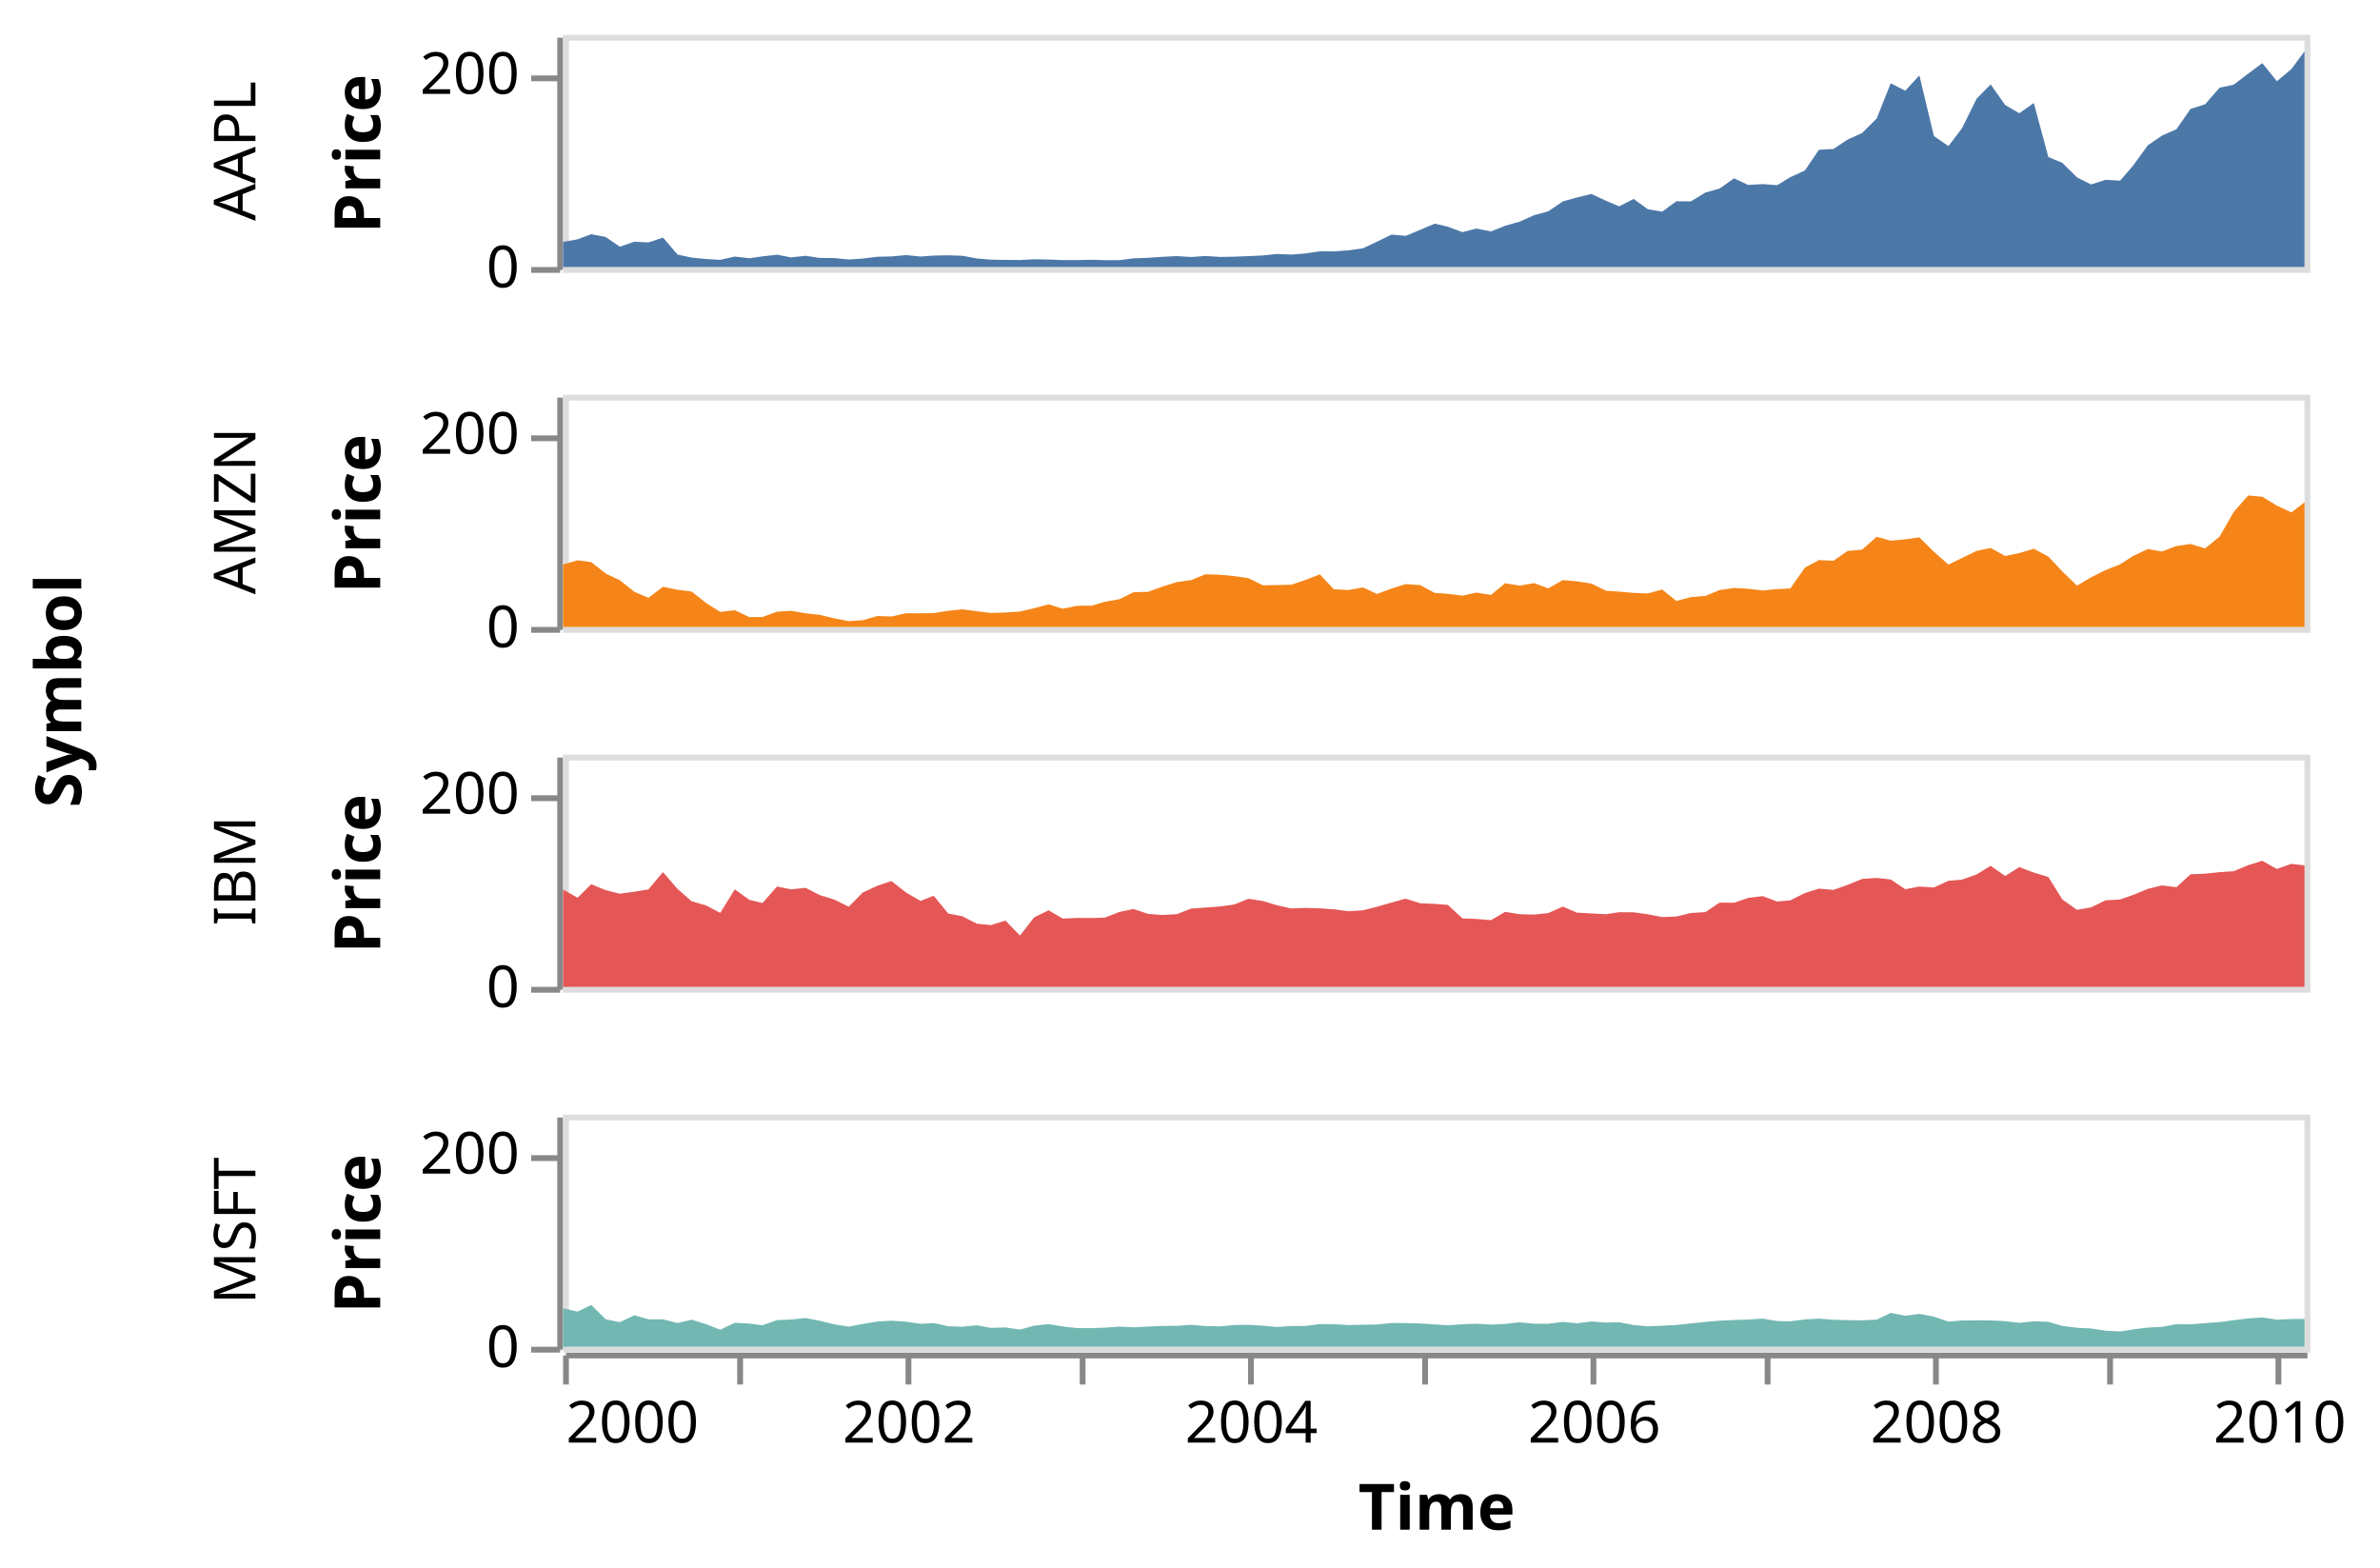
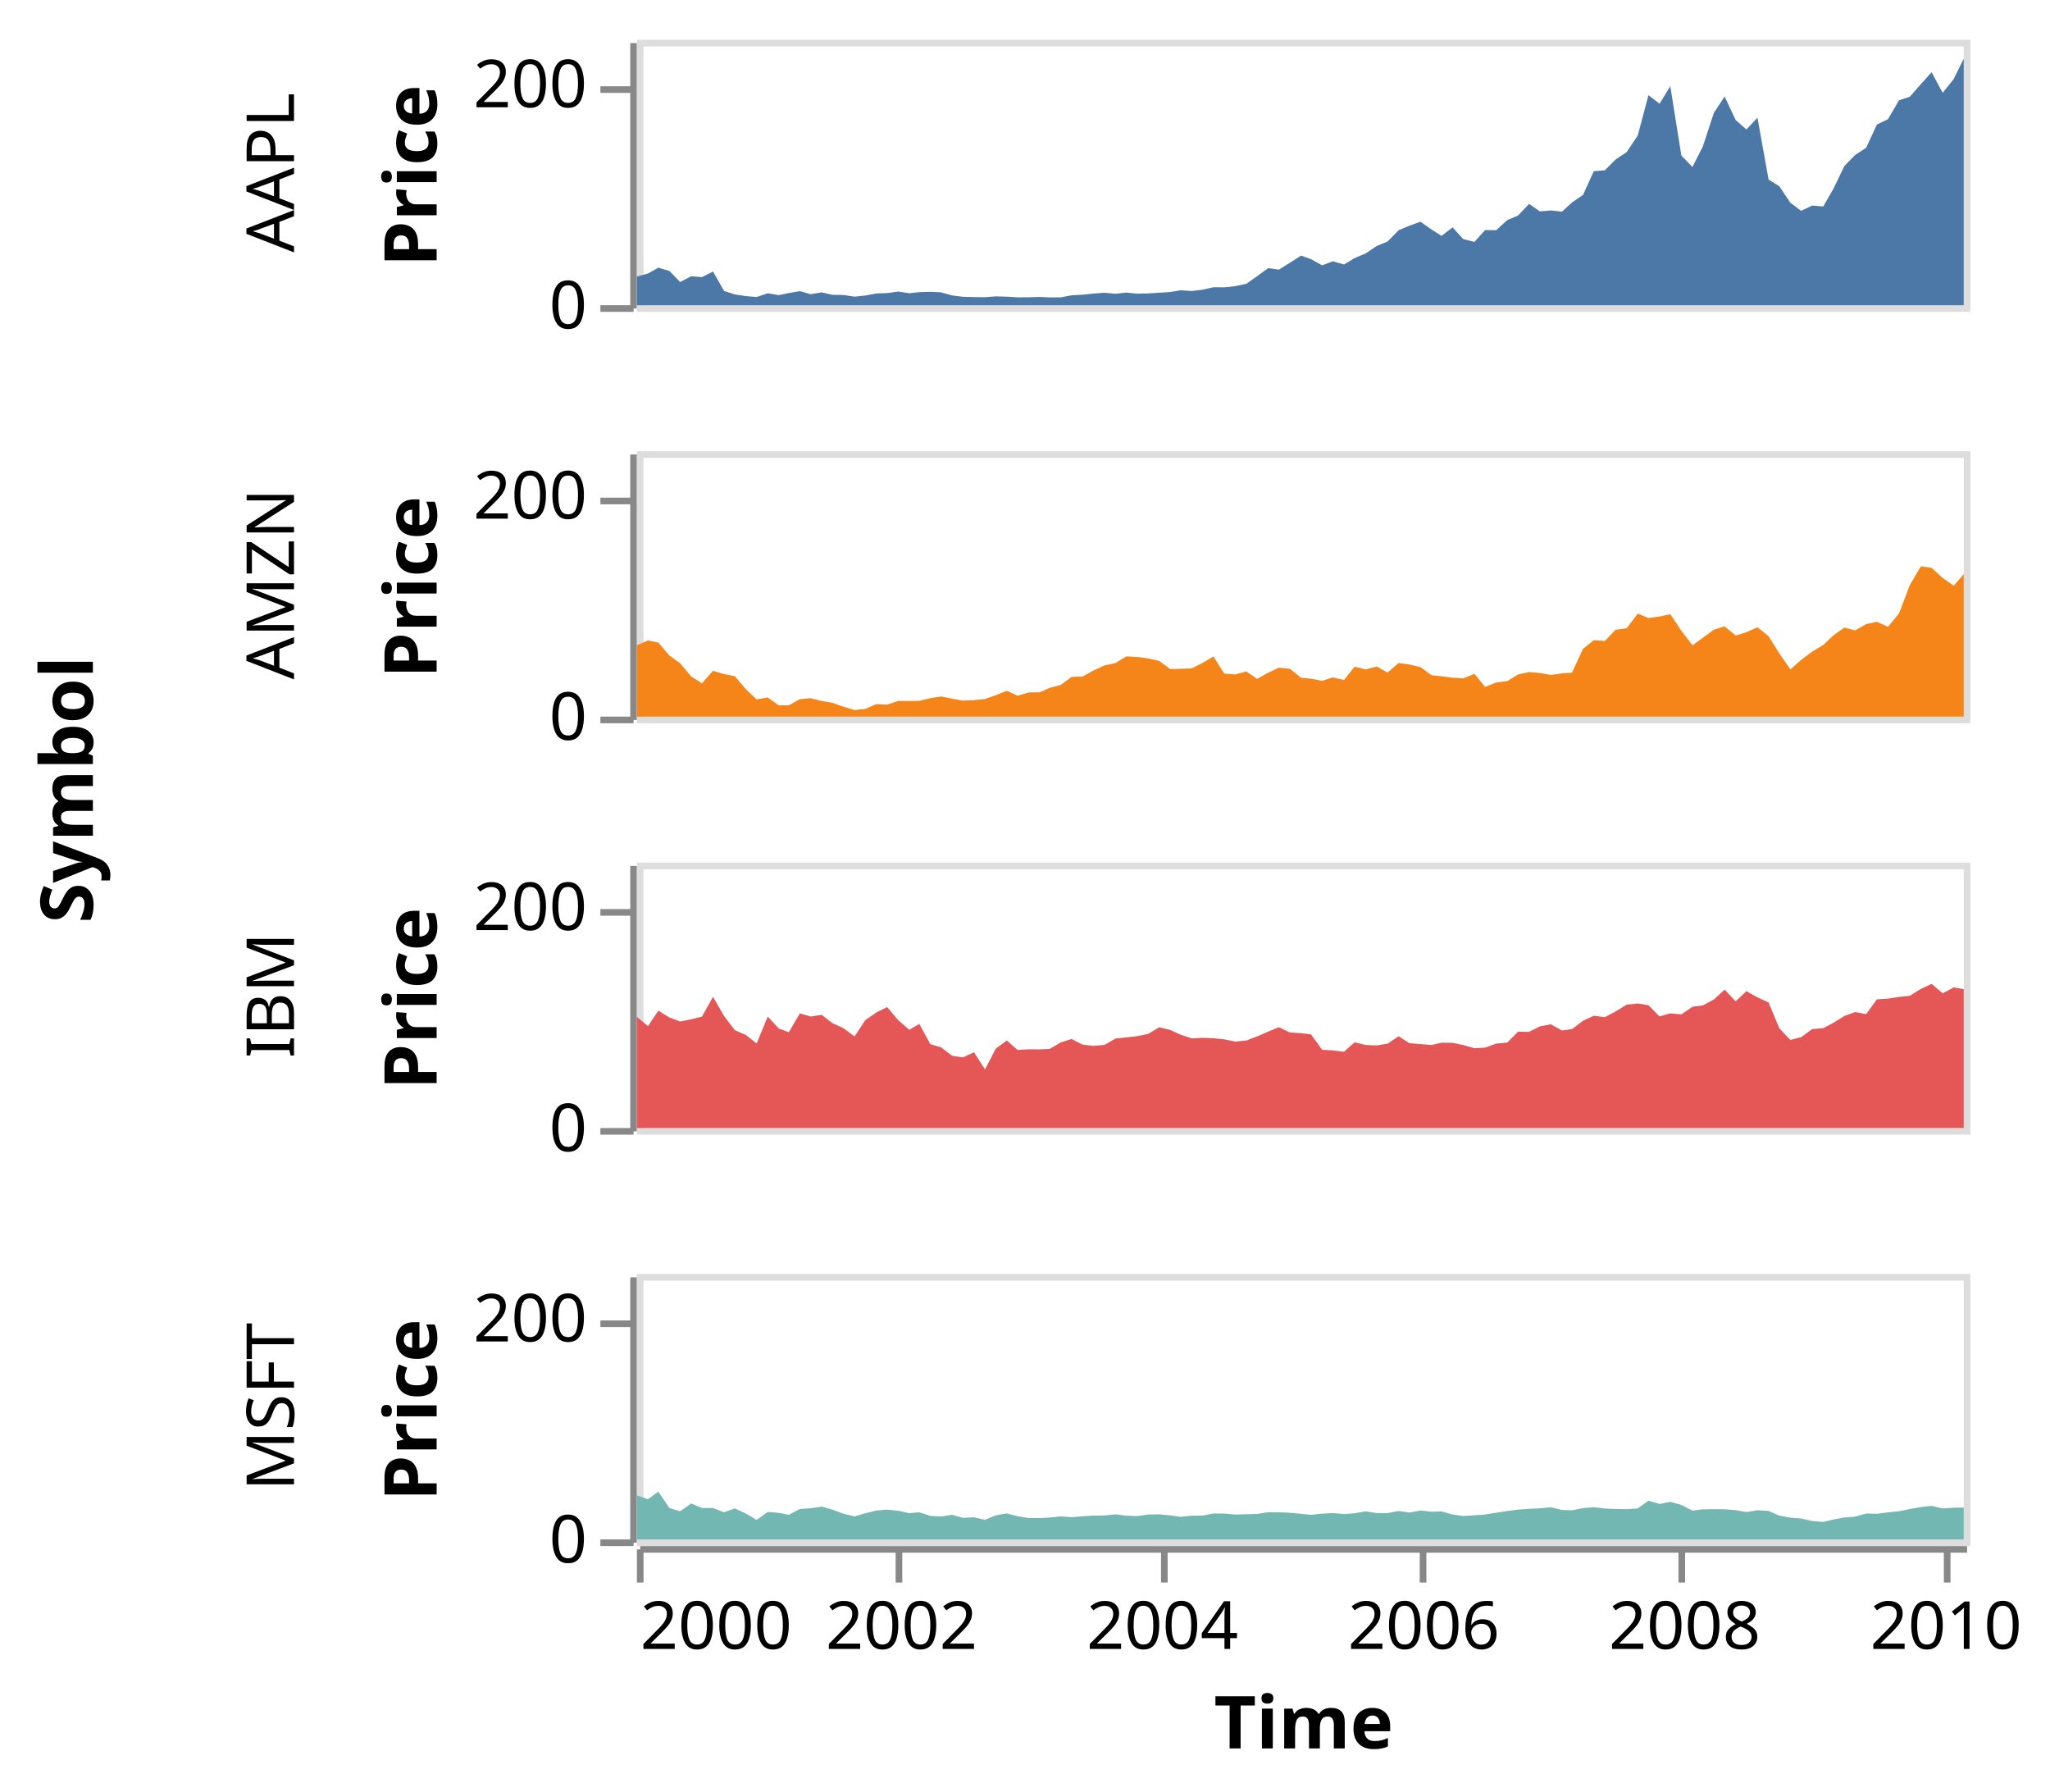
- <svg xmlns="http://www.w3.org/2000/svg" class="marks" width="410" height="270" viewBox="0 0 410 270" version="1.1">
-   <g transform="translate(97,6)">
+ <svg xmlns="http://www.w3.org/2000/svg" class="marks" width="309" height="270" viewBox="0 0 309 270" version="1.1">
+   <g transform="translate(96,6)">
    <g class="mark-group role-frame root">
      <g transform="translate(0,0)">
        <path class="background" d="M0,0h0v0h0Z" style="fill: none;" />
        <g>
          <g class="mark-group role-row-title row-title">
-             <g transform="translate(-71,113)">
+             <g transform="translate(-70,113)">
              <path class="background" d="M0,0h0v0h0Z" style="fill: none;" />
              <g>
                <g class="mark-text role-title" style="pointer-events: none;">
                  <text text-anchor="middle" transform="translate(-10,0) rotate(-90) translate(0,-2)" style="font-family: sans-serif; font-size: 11px; font-weight: bold; fill: #000; opacity: 1;">Symbol</text>
                </g>
              </g>
            </g>
          </g>
          <g class="mark-group role-row-header row_header">
            <g transform="translate(-1,0)">
              <path class="background" d="M0,0h0v40h0Z" style="fill: none;" />
              <g>
                <g class="mark-group role-axis">
                  <g transform="translate(0.5,0.5)">
                    <path class="background" d="M0,0h0v0h0Z" style="pointer-events: none; fill: none;" />
                    <g>
                      <g class="mark-rule role-axis-tick" style="pointer-events: none;">
                        <line transform="translate(0,40)" x2="-5" y2="0" style="fill: none; stroke: #888; stroke-width: 1; opacity: 1;" />
                        <line transform="translate(0,7)" x2="-5" y2="0" style="fill: none; stroke: #888; stroke-width: 1; opacity: 1;" />
                      </g>
                      <g class="mark-text role-axis-label" style="pointer-events: none;">
                        <text text-anchor="end" transform="translate(-7,43)" style="font-family: sans-serif; font-size: 10px; fill: #000; opacity: 1;">0</text>
                        <text text-anchor="end" transform="translate(-7,9.666667)" style="font-family: sans-serif; font-size: 10px; fill: #000; opacity: 1;">200</text>
                      </g>
                      <g class="mark-rule role-axis-domain" style="pointer-events: none;">
                        <line transform="translate(0,40)" x2="0" y2="-40" style="fill: none; stroke: #888; stroke-width: 1; opacity: 1;" />
                      </g>
                      <g class="mark-text role-axis-title" style="pointer-events: none;">
-                         <text text-anchor="middle" transform="translate(-29,20) rotate(-90) translate(0,-2)" style="font-family: sans-serif; font-size: 11px; font-weight: bold; fill: #000; opacity: 1;">Price</text>
-                       </g>
-                     </g>
-                   </g>
-                 </g>
-                 <g class="mark-text role-title" style="pointer-events: none;">
-                   <text text-anchor="middle" transform="translate(-50,20) rotate(-90) translate(0,-2)" style="font-family: sans-serif; font-size: 10px; fill: #000; opacity: 1;">AAPL</text>
+                         <text text-anchor="middle" transform="translate(-27.68457,20) rotate(-90) translate(0,-2)" style="font-family: sans-serif; font-size: 11px; font-weight: bold; fill: #000; opacity: 1;">Price</text>
+                       </g>
+                     </g>
+                   </g>
+                 </g>
+                 <g class="mark-text role-title" style="pointer-events: none;">
+                   <text text-anchor="middle" transform="translate(-48.68457,20) rotate(-90) translate(0,-2)" style="font-family: sans-serif; font-size: 10px; fill: #000; opacity: 1;">AAPL</text>
                </g>
              </g>
            </g>
            <g transform="translate(-1,62)">
              <path class="background" d="M0,0h0v40h0Z" style="fill: none;" />
              <g>
                <g class="mark-group role-axis">
                  <g transform="translate(0.5,0.5)">
                    <path class="background" d="M0,0h0v0h0Z" style="pointer-events: none; fill: none;" />
                    <g>
                      <g class="mark-rule role-axis-tick" style="pointer-events: none;">
                        <line transform="translate(0,40)" x2="-5" y2="0" style="fill: none; stroke: #888; stroke-width: 1; opacity: 1;" />
                        <line transform="translate(0,7)" x2="-5" y2="0" style="fill: none; stroke: #888; stroke-width: 1; opacity: 1;" />
                      </g>
                      <g class="mark-text role-axis-label" style="pointer-events: none;">
                        <text text-anchor="end" transform="translate(-7,43)" style="font-family: sans-serif; font-size: 10px; fill: #000; opacity: 1;">0</text>
                        <text text-anchor="end" transform="translate(-7,9.666667)" style="font-family: sans-serif; font-size: 10px; fill: #000; opacity: 1;">200</text>
                      </g>
                      <g class="mark-rule role-axis-domain" style="pointer-events: none;">
                        <line transform="translate(0,40)" x2="0" y2="-40" style="fill: none; stroke: #888; stroke-width: 1; opacity: 1;" />
                      </g>
                      <g class="mark-text role-axis-title" style="pointer-events: none;">
-                         <text text-anchor="middle" transform="translate(-29,20) rotate(-90) translate(0,-2)" style="font-family: sans-serif; font-size: 11px; font-weight: bold; fill: #000; opacity: 1;">Price</text>
-                       </g>
-                     </g>
-                   </g>
-                 </g>
-                 <g class="mark-text role-title" style="pointer-events: none;">
-                   <text text-anchor="middle" transform="translate(-50,20) rotate(-90) translate(0,-2)" style="font-family: sans-serif; font-size: 10px; fill: #000; opacity: 1;">AMZN</text>
+                         <text text-anchor="middle" transform="translate(-27.68457,20) rotate(-90) translate(0,-2)" style="font-family: sans-serif; font-size: 11px; font-weight: bold; fill: #000; opacity: 1;">Price</text>
+                       </g>
+                     </g>
+                   </g>
+                 </g>
+                 <g class="mark-text role-title" style="pointer-events: none;">
+                   <text text-anchor="middle" transform="translate(-48.68457,20) rotate(-90) translate(0,-2)" style="font-family: sans-serif; font-size: 10px; fill: #000; opacity: 1;">AMZN</text>
                </g>
              </g>
            </g>
            <g transform="translate(-1,124)">
              <path class="background" d="M0,0h0v40h0Z" style="fill: none;" />
              <g>
                <g class="mark-group role-axis">
                  <g transform="translate(0.5,0.5)">
                    <path class="background" d="M0,0h0v0h0Z" style="pointer-events: none; fill: none;" />
                    <g>
                      <g class="mark-rule role-axis-tick" style="pointer-events: none;">
                        <line transform="translate(0,40)" x2="-5" y2="0" style="fill: none; stroke: #888; stroke-width: 1; opacity: 1;" />
                        <line transform="translate(0,7)" x2="-5" y2="0" style="fill: none; stroke: #888; stroke-width: 1; opacity: 1;" />
                      </g>
                      <g class="mark-text role-axis-label" style="pointer-events: none;">
                        <text text-anchor="end" transform="translate(-7,43)" style="font-family: sans-serif; font-size: 10px; fill: #000; opacity: 1;">0</text>
                        <text text-anchor="end" transform="translate(-7,9.666667)" style="font-family: sans-serif; font-size: 10px; fill: #000; opacity: 1;">200</text>
                      </g>
                      <g class="mark-rule role-axis-domain" style="pointer-events: none;">
                        <line transform="translate(0,40)" x2="0" y2="-40" style="fill: none; stroke: #888; stroke-width: 1; opacity: 1;" />
                      </g>
                      <g class="mark-text role-axis-title" style="pointer-events: none;">
-                         <text text-anchor="middle" transform="translate(-29,20) rotate(-90) translate(0,-2)" style="font-family: sans-serif; font-size: 11px; font-weight: bold; fill: #000; opacity: 1;">Price</text>
-                       </g>
-                     </g>
-                   </g>
-                 </g>
-                 <g class="mark-text role-title" style="pointer-events: none;">
-                   <text text-anchor="middle" transform="translate(-50,20) rotate(-90) translate(0,-2)" style="font-family: sans-serif; font-size: 10px; fill: #000; opacity: 1;">IBM</text>
+                         <text text-anchor="middle" transform="translate(-27.68457,20) rotate(-90) translate(0,-2)" style="font-family: sans-serif; font-size: 11px; font-weight: bold; fill: #000; opacity: 1;">Price</text>
+                       </g>
+                     </g>
+                   </g>
+                 </g>
+                 <g class="mark-text role-title" style="pointer-events: none;">
+                   <text text-anchor="middle" transform="translate(-48.68457,20) rotate(-90) translate(0,-2)" style="font-family: sans-serif; font-size: 10px; fill: #000; opacity: 1;">IBM</text>
                </g>
              </g>
            </g>
            <g transform="translate(-1,186)">
              <path class="background" d="M0,0h0v40h0Z" style="fill: none;" />
              <g>
                <g class="mark-group role-axis">
                  <g transform="translate(0.5,0.5)">
                    <path class="background" d="M0,0h0v0h0Z" style="pointer-events: none; fill: none;" />
                    <g>
                      <g class="mark-rule role-axis-tick" style="pointer-events: none;">
                        <line transform="translate(0,40)" x2="-5" y2="0" style="fill: none; stroke: #888; stroke-width: 1; opacity: 1;" />
                        <line transform="translate(0,7)" x2="-5" y2="0" style="fill: none; stroke: #888; stroke-width: 1; opacity: 1;" />
                      </g>
                      <g class="mark-text role-axis-label" style="pointer-events: none;">
                        <text text-anchor="end" transform="translate(-7,43)" style="font-family: sans-serif; font-size: 10px; fill: #000; opacity: 1;">0</text>
                        <text text-anchor="end" transform="translate(-7,9.666667)" style="font-family: sans-serif; font-size: 10px; fill: #000; opacity: 1;">200</text>
                      </g>
                      <g class="mark-rule role-axis-domain" style="pointer-events: none;">
                        <line transform="translate(0,40)" x2="0" y2="-40" style="fill: none; stroke: #888; stroke-width: 1; opacity: 1;" />
                      </g>
                      <g class="mark-text role-axis-title" style="pointer-events: none;">
-                         <text text-anchor="middle" transform="translate(-29,20) rotate(-90) translate(0,-2)" style="font-family: sans-serif; font-size: 11px; font-weight: bold; fill: #000; opacity: 1;">Price</text>
-                       </g>
-                     </g>
-                   </g>
-                 </g>
-                 <g class="mark-text role-title" style="pointer-events: none;">
-                   <text text-anchor="middle" transform="translate(-50,20) rotate(-90) translate(0,-2)" style="font-family: sans-serif; font-size: 10px; fill: #000; opacity: 1;">MSFT</text>
+                         <text text-anchor="middle" transform="translate(-27.68457,20) rotate(-90) translate(0,-2)" style="font-family: sans-serif; font-size: 11px; font-weight: bold; fill: #000; opacity: 1;">Price</text>
+                       </g>
+                     </g>
+                   </g>
+                 </g>
+                 <g class="mark-text role-title" style="pointer-events: none;">
+                   <text text-anchor="middle" transform="translate(-48.68457,20) rotate(-90) translate(0,-2)" style="font-family: sans-serif; font-size: 10px; fill: #000; opacity: 1;">MSFT</text>
                </g>
              </g>
            </g>
          </g>
          <g class="mark-group role-column-footer column_footer">
            <g transform="translate(0,227)">
-               <path class="background" d="M0,0h300v0h-300Z" style="fill: none;" />
+               <path class="background" d="M0,0h200v0h-200Z" style="fill: none;" />
              <g>
                <g class="mark-group role-axis">
                  <g transform="translate(0.5,0.5)">
                    <path class="background" d="M0,0h0v0h0Z" style="pointer-events: none; fill: none;" />
                    <g>
                      <g class="mark-rule role-axis-tick" style="pointer-events: none;">
                        <line transform="translate(0,0)" x2="0" y2="5" style="fill: none; stroke: #888; stroke-width: 1; opacity: 1;" />
-                         <line transform="translate(30,0)" x2="0" y2="5" style="fill: none; stroke: #888; stroke-width: 1; opacity: 1;" />
-                         <line transform="translate(59,0)" x2="0" y2="5" style="fill: none; stroke: #888; stroke-width: 1; opacity: 1;" />
-                         <line transform="translate(89,0)" x2="0" y2="5" style="fill: none; stroke: #888; stroke-width: 1; opacity: 1;" />
+                         <line transform="translate(39,0)" x2="0" y2="5" style="fill: none; stroke: #888; stroke-width: 1; opacity: 1;" />
+                         <line transform="translate(79,0)" x2="0" y2="5" style="fill: none; stroke: #888; stroke-width: 1; opacity: 1;" />
                        <line transform="translate(118,0)" x2="0" y2="5" style="fill: none; stroke: #888; stroke-width: 1; opacity: 1;" />
-                         <line transform="translate(148,0)" x2="0" y2="5" style="fill: none; stroke: #888; stroke-width: 1; opacity: 1;" />
-                         <line transform="translate(177,0)" x2="0" y2="5" style="fill: none; stroke: #888; stroke-width: 1; opacity: 1;" />
-                         <line transform="translate(207,0)" x2="0" y2="5" style="fill: none; stroke: #888; stroke-width: 1; opacity: 1;" />
-                         <line transform="translate(236,0)" x2="0" y2="5" style="fill: none; stroke: #888; stroke-width: 1; opacity: 1;" />
-                         <line transform="translate(266,0)" x2="0" y2="5" style="fill: none; stroke: #888; stroke-width: 1; opacity: 1;" />
-                         <line transform="translate(295,0)" x2="0" y2="5" style="fill: none; stroke: #888; stroke-width: 1; opacity: 1;" />
+                         <line transform="translate(157,0)" x2="0" y2="5" style="fill: none; stroke: #888; stroke-width: 1; opacity: 1;" />
+                         <line transform="translate(197,0)" x2="0" y2="5" style="fill: none; stroke: #888; stroke-width: 1; opacity: 1;" />
                      </g>
                      <g class="mark-text role-axis-label" style="pointer-events: none;">
                        <text text-anchor="start" transform="translate(0,15)" style="font-family: sans-serif; font-size: 10px; fill: #000; opacity: 1;">2000</text>
-                         <text text-anchor="middle" transform="translate(29.57974,15)" style="font-family: sans-serif; font-size: 10px; fill: #000; opacity: 0;">2001</text>
-                         <text text-anchor="middle" transform="translate(59.07866,15)" style="font-family: sans-serif; font-size: 10px; fill: #000; opacity: 1;">2002</text>
-                         <text text-anchor="middle" transform="translate(88.57759,15)" style="font-family: sans-serif; font-size: 10px; fill: #000; opacity: 0;">2003</text>
-                         <text text-anchor="middle" transform="translate(118.0765,15)" style="font-family: sans-serif; font-size: 10px; fill: #000; opacity: 1;">2004</text>
-                         <text text-anchor="middle" transform="translate(147.6562,15)" style="font-family: sans-serif; font-size: 10px; fill: #000; opacity: 0;">2005</text>
-                         <text text-anchor="middle" transform="translate(177.1552,15)" style="font-family: sans-serif; font-size: 10px; fill: #000; opacity: 1;">2006</text>
-                         <text text-anchor="middle" transform="translate(206.6541,15)" style="font-family: sans-serif; font-size: 10px; fill: #000; opacity: 0;">2007</text>
-                         <text text-anchor="middle" transform="translate(236.153,15)" style="font-family: sans-serif; font-size: 10px; fill: #000; opacity: 1;">2008</text>
-                         <text text-anchor="middle" transform="translate(265.7328,15)" style="font-family: sans-serif; font-size: 10px; fill: #000; opacity: 0;">2009</text>
-                         <text text-anchor="middle" transform="translate(295.2317,15)" style="font-family: sans-serif; font-size: 10px; fill: #000; opacity: 1;">2010</text>
-                       </g>
-                       <g class="mark-rule role-axis-domain" style="pointer-events: none;">
-                         <line transform="translate(0,0)" x2="300" y2="0" style="fill: none; stroke: #888; stroke-width: 1; opacity: 1;" />
-                       </g>
-                       <g class="mark-text role-axis-title" style="pointer-events: none;">
-                         <text text-anchor="middle" transform="translate(150,30)" style="font-family: sans-serif; font-size: 11px; font-weight: bold; fill: #000; opacity: 1;">Time</text>
+                         <text text-anchor="middle" transform="translate(39.38578,15)" style="font-family: sans-serif; font-size: 10px; fill: #000; opacity: 1;">2002</text>
+                         <text text-anchor="middle" transform="translate(78.71767,15)" style="font-family: sans-serif; font-size: 10px; fill: #000; opacity: 1;">2004</text>
+                         <text text-anchor="middle" transform="translate(118.1034,15)" style="font-family: sans-serif; font-size: 10px; fill: #000; opacity: 1;">2006</text>
+                         <text text-anchor="middle" transform="translate(157.4353,15)" style="font-family: sans-serif; font-size: 10px; fill: #000; opacity: 1;">2008</text>
+                         <text text-anchor="middle" transform="translate(196.8211,15)" style="font-family: sans-serif; font-size: 10px; fill: #000; opacity: 1;">2010</text>
+                       </g>
+                       <g class="mark-rule role-axis-domain" style="pointer-events: none;">
+                         <line transform="translate(0,0)" x2="200" y2="0" style="fill: none; stroke: #888; stroke-width: 1; opacity: 1;" />
+                       </g>
+                       <g class="mark-text role-axis-title" style="pointer-events: none;">
+                         <text text-anchor="middle" transform="translate(100,30)" style="font-family: sans-serif; font-size: 11px; font-weight: bold; fill: #000; opacity: 1;">Time</text>
                      </g>
                    </g>
                  </g>
                </g>
              </g>
            </g>
          </g>
          <g class="mark-group role-scope cell">
            <g transform="translate(0,0)">
-               <path class="background" d="M0.5,0.5h300v40h-300Z" style="fill: none; stroke: #ddd;" />
-               <g>
-                 <g class="mark-group role-scope child_pathgroup">
-                   <g transform="translate(0,0)">
-                     <path class="background" d="M0,0h300v40h-300Z" style="fill: none;" />
-                     <g>
-                       <g class="mark-area role-mark child_marks">
-                         <path d="M0,35.677L2.505,35.223L4.849,34.342L7.355,34.832L9.776,36.5L12.281,35.635L14.706,35.765L17.211,34.922L19.716,37.853L22.141,38.37L24.65,38.625L27.074,38.76L29.58,38.198L32.085,38.48L34.348,38.162L36.853,37.877L39.275,38.337L41.78,38.063L44.205,38.433L46.71,38.455L49.215,38.707L51.64,38.537L54.149,38.225L56.573,38.175L59.079,37.94L61.584,38.192L63.847,38.027L66.352,37.977L68.774,38.058L71.279,38.523L73.704,38.728L76.209,38.77L78.714,38.792L81.139,38.662L83.648,38.708L86.072,38.807L88.578,38.803L91.083,38.748L93.346,38.822L95.851,38.815L98.272,38.503L100.778,38.412L103.202,38.243L105.708,38.115L108.213,38.273L110.638,38.093L113.147,38.258L115.571,38.218L118.077,38.12L120.582,38.007L122.926,37.747L125.431,37.852L127.852,37.662L130.358,37.288L132.782,37.305L135.288,37.125L137.793,36.77L140.218,35.633L142.726,34.412L145.151,34.633L147.656,33.592L150.162,32.523L152.425,33.055L154.93,33.99L157.351,33.373L159.857,33.865L162.281,32.892L164.787,32.185L167.292,31.065L169.716,30.402L172.225,28.697L174.65,28.018L177.155,27.415L179.661,28.585L181.923,29.547L184.429,28.268L186.85,30.038L189.355,30.455L191.78,28.673L194.285,28.692L196.791,27.17L199.215,26.487L201.724,24.723L204.149,25.86L206.654,25.712L209.159,25.898L211.422,24.515L213.924,23.367L216.349,19.802L218.854,19.66L221.279,18.04L223.784,16.92L226.29,14.422L228.714,8.342L231.22,9.63L233.648,6.987L236.153,17.44L238.658,19.163L241.002,16.083L243.504,11.008L245.929,8.542L248.434,12.093L250.859,13.508L253.364,11.745L255.869,21.057L258.294,22.068L260.799,24.555L263.227,25.775L265.733,24.978L268.238,25.115L270.501,22.48L273.003,19.028L275.428,17.365L277.933,16.262L280.358,12.768L282.863,11.965L285.368,9.108L287.793,8.583L290.298,6.682L292.726,4.878L295.232,7.99L297.737,5.897L300,2.83L300,40L297.737,40L295.232,40L292.726,40L290.298,40L287.793,40L285.368,40L282.863,40L280.358,40L277.933,40L275.428,40L273.003,40L270.501,40L268.238,40L265.733,40L263.227,40L260.799,40L258.294,40L255.869,40L253.364,40L250.859,40L248.434,40L245.929,40L243.504,40L241.002,40L238.658,40L236.153,40L233.648,40L231.22,40L228.714,40L226.29,40L223.784,40L221.279,40L218.854,40L216.349,40L213.924,40L211.422,40L209.159,40L206.654,40L204.149,40L201.724,40L199.215,40L196.791,40L194.285,40L191.78,40L189.355,40L186.85,40L184.429,40L181.923,40L179.661,40L177.155,40L174.65,40L172.225,40L169.716,40L167.292,40L164.787,40L162.281,40L159.857,40L157.351,40L154.93,40L152.425,40L150.162,40L147.656,40L145.151,40L142.726,40L140.218,40L137.793,40L135.288,40L132.782,40L130.358,40L127.852,40L125.431,40L122.926,40L120.582,40L118.077,40L115.571,40L113.147,40L110.638,40L108.213,40L105.708,40L103.202,40L100.778,40L98.272,40L95.851,40L93.346,40L91.083,40L88.578,40L86.072,40L83.648,40L81.139,40L78.714,40L76.209,40L73.704,40L71.279,40L68.774,40L66.352,40L63.847,40L61.584,40L59.079,40L56.573,40L54.149,40L51.64,40L49.215,40L46.71,40L44.205,40L41.78,40L39.275,40L36.853,40L34.348,40L32.085,40L29.58,40L27.074,40L24.65,40L22.141,40L19.716,40L17.211,40L14.706,40L12.281,40L9.776,40L7.355,40L4.849,40L2.505,40L0,40Z" style="fill: #4c78a8;" />
+               <path class="background" d="M0.5,0.5h200v40h-200Z" style="fill: none; stroke: #ddd;" />
+               <g>
+                 <g class="mark-group role-scope child_pathgroup">
+                   <g transform="translate(0,0)">
+                     <path class="background" d="M0,0h200v40h-200Z" style="fill: none;" />
+                     <g>
+                       <g class="mark-area role-mark child_marks">
+                         <path d="M0,35.677L1.67,35.223L3.233,34.342L4.903,34.832L6.517,36.5L8.187,35.635L9.804,35.765L11.474,34.922L13.144,37.853L14.761,38.37L16.433,38.625L18.05,38.76L19.72,38.198L21.39,38.48L22.899,38.162L24.569,37.877L26.183,38.337L27.853,38.063L29.47,38.433L31.14,38.455L32.81,38.707L34.427,38.537L36.099,38.225L37.716,38.175L39.386,37.94L41.056,38.192L42.565,38.027L44.235,37.977L45.849,38.058L47.519,38.523L49.136,38.728L50.806,38.77L52.476,38.792L54.093,38.662L55.765,38.708L57.381,38.807L59.052,38.803L60.722,38.748L62.231,38.822L63.901,38.815L65.515,38.503L67.185,38.412L68.802,38.243L70.472,38.115L72.142,38.273L73.759,38.093L75.431,38.258L77.047,38.218L78.718,38.12L80.388,38.007L81.95,37.747L83.621,37.852L85.235,37.662L86.905,37.288L88.521,37.305L90.192,37.125L91.862,36.77L93.478,35.633L95.151,34.412L96.767,34.633L98.438,33.592L100.108,32.523L101.616,33.055L103.287,33.99L104.901,33.373L106.571,33.865L108.187,32.892L109.858,32.185L111.528,31.065L113.144,30.402L114.817,28.697L116.433,28.018L118.103,27.415L119.774,28.585L121.282,29.547L122.953,28.268L124.567,30.038L126.237,30.455L127.853,28.673L129.524,28.692L131.194,27.17L132.81,26.487L134.483,24.723L136.099,25.86L137.769,25.712L139.44,25.898L140.948,24.515L142.616,23.367L144.233,19.802L145.903,19.66L147.519,18.04L149.19,16.92L150.86,14.422L152.476,8.342L154.146,9.63L155.765,6.987L157.435,17.44L159.106,19.163L160.668,16.083L162.336,11.008L163.952,8.542L165.623,12.093L167.239,13.508L168.909,11.745L170.58,21.057L172.196,22.068L173.866,24.555L175.485,25.775L177.155,24.978L178.825,25.115L180.334,22.48L182.002,19.028L183.618,17.365L185.289,16.262L186.905,12.768L188.575,11.965L190.246,9.108L191.862,8.583L193.532,6.682L195.151,4.878L196.821,7.99L198.491,5.897L200,2.83L200,40L198.491,40L196.821,40L195.151,40L193.532,40L191.862,40L190.246,40L188.575,40L186.905,40L185.289,40L183.618,40L182.002,40L180.334,40L178.825,40L177.155,40L175.485,40L173.866,40L172.196,40L170.58,40L168.909,40L167.239,40L165.623,40L163.952,40L162.336,40L160.668,40L159.106,40L157.435,40L155.765,40L154.146,40L152.476,40L150.86,40L149.19,40L147.519,40L145.903,40L144.233,40L142.616,40L140.948,40L139.44,40L137.769,40L136.099,40L134.483,40L132.81,40L131.194,40L129.524,40L127.853,40L126.237,40L124.567,40L122.953,40L121.282,40L119.774,40L118.103,40L116.433,40L114.817,40L113.144,40L111.528,40L109.858,40L108.187,40L106.571,40L104.901,40L103.287,40L101.616,40L100.108,40L98.438,40L96.767,40L95.151,40L93.478,40L91.862,40L90.192,40L88.521,40L86.905,40L85.235,40L83.621,40L81.95,40L80.388,40L78.718,40L77.047,40L75.431,40L73.759,40L72.142,40L70.472,40L68.802,40L67.185,40L65.515,40L63.901,40L62.231,40L60.722,40L59.052,40L57.381,40L55.765,40L54.093,40L52.476,40L50.806,40L49.136,40L47.519,40L45.849,40L44.235,40L42.565,40L41.056,40L39.386,40L37.716,40L36.099,40L34.427,40L32.81,40L31.14,40L29.47,40L27.853,40L26.183,40L24.569,40L22.899,40L21.39,40L19.72,40L18.05,40L16.433,40L14.761,40L13.144,40L11.474,40L9.804,40L8.187,40L6.517,40L4.903,40L3.233,40L1.67,40L0,40Z" style="fill: #4c78a8;" />
                      </g>
                    </g>
                  </g>
                </g>
              </g>
            </g>
            <g transform="translate(0,62)">
-               <path class="background" d="M0.5,0.5h300v40h-300Z" style="fill: none; stroke: #ddd;" />
-               <g>
-                 <g class="mark-group role-scope child_pathgroup">
-                   <g transform="translate(0,0)">
-                     <path class="background" d="M0,0h300v40h-300Z" style="fill: none;" />
-                     <g>
-                       <g class="mark-area role-mark child_marks">
-                         <path d="M0,29.24L2.505,28.522L4.849,28.833L7.355,30.802L9.776,31.948L12.281,33.948L14.706,34.98L17.211,33.083L19.716,33.593L22.141,33.897L24.65,35.885L27.074,37.407L29.58,37.115L32.085,38.302L34.348,38.295L36.853,37.37L39.275,37.218L41.78,37.642L44.205,37.918L46.71,38.51L49.215,39.005L51.64,38.837L54.149,38.113L56.573,38.197L59.079,37.635L61.584,37.65L63.847,37.617L66.352,37.218L68.774,36.962L71.279,37.292L73.704,37.592L76.209,37.51L78.714,37.345L81.139,36.773L83.648,36.108L86.072,36.852L88.578,36.358L91.083,36.332L93.346,35.662L95.851,35.218L98.272,34.018L100.778,33.947L103.202,33.06L105.708,32.28L108.213,31.928L110.638,30.928L113.147,31.005L115.571,31.23L118.077,31.6L120.582,32.832L122.926,32.787L125.431,32.733L127.852,31.917L130.358,30.933L132.782,33.513L135.288,33.643L137.793,33.19L140.218,34.312L142.726,33.387L145.151,32.618L147.656,32.797L150.162,34.137L152.425,34.288L154.93,34.607L157.351,34.082L159.857,34.485L162.281,32.475L164.787,32.883L167.292,32.45L169.716,33.357L172.225,31.923L174.65,32.142L177.155,32.53L179.661,33.76L181.923,33.912L184.429,34.132L186.85,34.232L189.355,33.553L191.78,35.518L194.285,34.862L196.791,34.647L199.215,33.652L201.724,33.277L204.149,33.423L206.654,33.722L209.159,33.477L211.422,33.368L213.924,29.778L216.349,28.477L218.854,28.598L221.279,26.91L223.784,26.682L226.29,24.475L228.714,25.142L231.22,24.907L233.648,24.56L236.153,27.05L238.658,29.255L241.002,28.117L243.504,26.895L245.929,26.397L248.434,27.778L250.859,27.277L253.364,26.532L255.869,27.873L258.294,30.46L260.799,32.883L263.227,31.453L265.733,30.197L268.238,29.202L270.501,27.76L273.003,26.58L275.428,27.002L277.933,26.057L280.358,25.707L282.863,26.468L285.368,24.44L287.793,20.198L290.298,17.348L292.726,17.58L295.232,19.098L297.737,20.267L300,18.53L300,40L297.737,40L295.232,40L292.726,40L290.298,40L287.793,40L285.368,40L282.863,40L280.358,40L277.933,40L275.428,40L273.003,40L270.501,40L268.238,40L265.733,40L263.227,40L260.799,40L258.294,40L255.869,40L253.364,40L250.859,40L248.434,40L245.929,40L243.504,40L241.002,40L238.658,40L236.153,40L233.648,40L231.22,40L228.714,40L226.29,40L223.784,40L221.279,40L218.854,40L216.349,40L213.924,40L211.422,40L209.159,40L206.654,40L204.149,40L201.724,40L199.215,40L196.791,40L194.285,40L191.78,40L189.355,40L186.85,40L184.429,40L181.923,40L179.661,40L177.155,40L174.65,40L172.225,40L169.716,40L167.292,40L164.787,40L162.281,40L159.857,40L157.351,40L154.93,40L152.425,40L150.162,40L147.656,40L145.151,40L142.726,40L140.218,40L137.793,40L135.288,40L132.782,40L130.358,40L127.852,40L125.431,40L122.926,40L120.582,40L118.077,40L115.571,40L113.147,40L110.638,40L108.213,40L105.708,40L103.202,40L100.778,40L98.272,40L95.851,40L93.346,40L91.083,40L88.578,40L86.072,40L83.648,40L81.139,40L78.714,40L76.209,40L73.704,40L71.279,40L68.774,40L66.352,40L63.847,40L61.584,40L59.079,40L56.573,40L54.149,40L51.64,40L49.215,40L46.71,40L44.205,40L41.78,40L39.275,40L36.853,40L34.348,40L32.085,40L29.58,40L27.074,40L24.65,40L22.141,40L19.716,40L17.211,40L14.706,40L12.281,40L9.776,40L7.355,40L4.849,40L2.505,40L0,40Z" style="fill: #f58518;" />
+               <path class="background" d="M0.5,0.5h200v40h-200Z" style="fill: none; stroke: #ddd;" />
+               <g>
+                 <g class="mark-group role-scope child_pathgroup">
+                   <g transform="translate(0,0)">
+                     <path class="background" d="M0,0h200v40h-200Z" style="fill: none;" />
+                     <g>
+                       <g class="mark-area role-mark child_marks">
+                         <path d="M0,29.24L1.67,28.522L3.233,28.833L4.903,30.802L6.517,31.948L8.187,33.948L9.804,34.98L11.474,33.083L13.144,33.593L14.761,33.897L16.433,35.885L18.05,37.407L19.72,37.115L21.39,38.302L22.899,38.295L24.569,37.37L26.183,37.218L27.853,37.642L29.47,37.918L31.14,38.51L32.81,39.005L34.427,38.837L36.099,38.113L37.716,38.197L39.386,37.635L41.056,37.65L42.565,37.617L44.235,37.218L45.849,36.962L47.519,37.292L49.136,37.592L50.806,37.51L52.476,37.345L54.093,36.773L55.765,36.108L57.381,36.852L59.052,36.358L60.722,36.332L62.231,35.662L63.901,35.218L65.515,34.018L67.185,33.947L68.802,33.06L70.472,32.28L72.142,31.928L73.759,30.928L75.431,31.005L77.047,31.23L78.718,31.6L80.388,32.832L81.95,32.787L83.621,32.733L85.235,31.917L86.905,30.933L88.521,33.513L90.192,33.643L91.862,33.19L93.478,34.312L95.151,33.387L96.767,32.618L98.438,32.797L100.108,34.137L101.616,34.288L103.287,34.607L104.901,34.082L106.571,34.485L108.187,32.475L109.858,32.883L111.528,32.45L113.144,33.357L114.817,31.923L116.433,32.142L118.103,32.53L119.774,33.76L121.282,33.912L122.953,34.132L124.567,34.232L126.237,33.553L127.853,35.518L129.524,34.862L131.194,34.647L132.81,33.652L134.483,33.277L136.099,33.423L137.769,33.722L139.44,33.477L140.948,33.368L142.616,29.778L144.233,28.477L145.903,28.598L147.519,26.91L149.19,26.682L150.86,24.475L152.476,25.142L154.146,24.907L155.765,24.56L157.435,27.05L159.106,29.255L160.668,28.117L162.336,26.895L163.952,26.397L165.623,27.778L167.239,27.277L168.909,26.532L170.58,27.873L172.196,30.46L173.866,32.883L175.485,31.453L177.155,30.197L178.825,29.202L180.334,27.76L182.002,26.58L183.618,27.002L185.289,26.057L186.905,25.707L188.575,26.468L190.246,24.44L191.862,20.198L193.532,17.348L195.151,17.58L196.821,19.098L198.491,20.267L200,18.53L200,40L198.491,40L196.821,40L195.151,40L193.532,40L191.862,40L190.246,40L188.575,40L186.905,40L185.289,40L183.618,40L182.002,40L180.334,40L178.825,40L177.155,40L175.485,40L173.866,40L172.196,40L170.58,40L168.909,40L167.239,40L165.623,40L163.952,40L162.336,40L160.668,40L159.106,40L157.435,40L155.765,40L154.146,40L152.476,40L150.86,40L149.19,40L147.519,40L145.903,40L144.233,40L142.616,40L140.948,40L139.44,40L137.769,40L136.099,40L134.483,40L132.81,40L131.194,40L129.524,40L127.853,40L126.237,40L124.567,40L122.953,40L121.282,40L119.774,40L118.103,40L116.433,40L114.817,40L113.144,40L111.528,40L109.858,40L108.187,40L106.571,40L104.901,40L103.287,40L101.616,40L100.108,40L98.438,40L96.767,40L95.151,40L93.478,40L91.862,40L90.192,40L88.521,40L86.905,40L85.235,40L83.621,40L81.95,40L80.388,40L78.718,40L77.047,40L75.431,40L73.759,40L72.142,40L70.472,40L68.802,40L67.185,40L65.515,40L63.901,40L62.231,40L60.722,40L59.052,40L57.381,40L55.765,40L54.093,40L52.476,40L50.806,40L49.136,40L47.519,40L45.849,40L44.235,40L42.565,40L41.056,40L39.386,40L37.716,40L36.099,40L34.427,40L32.81,40L31.14,40L29.47,40L27.853,40L26.183,40L24.569,40L22.899,40L21.39,40L19.72,40L18.05,40L16.433,40L14.761,40L13.144,40L11.474,40L9.804,40L8.187,40L6.517,40L4.903,40L3.233,40L1.67,40L0,40Z" style="fill: #f58518;" />
                      </g>
                    </g>
                  </g>
                </g>
              </g>
            </g>
            <g transform="translate(0,124)">
-               <path class="background" d="M0.5,0.5h300v40h-300Z" style="fill: none; stroke: #ddd;" />
-               <g>
-                 <g class="mark-group role-scope child_pathgroup">
-                   <g transform="translate(0,0)">
-                     <path class="background" d="M0,0h300v40h-300Z" style="fill: none;" />
-                     <g>
-                       <g class="mark-area role-mark child_marks">
-                         <path d="M0,23.247L2.505,24.648L4.849,22.315L7.355,23.342L9.776,23.948L12.281,23.612L14.706,23.21L17.211,20.23L19.716,23.135L22.141,25.25L24.65,25.98L27.074,27.255L29.58,23.207L32.085,25.003L34.348,25.562L36.853,22.717L39.275,23.197L41.78,22.942L44.205,24.188L46.71,24.958L49.215,26.197L51.64,23.737L54.149,22.583L56.573,21.773L59.079,23.743L61.584,25.197L63.847,24.308L66.352,27.363L68.774,27.838L71.279,29.115L73.704,29.357L76.209,28.58L78.714,31.165L81.139,28.04L83.648,26.807L86.072,28.237L88.578,28.13L91.083,28.145L93.346,28.072L95.851,27.088L98.272,26.587L100.778,27.43L103.202,27.62L105.708,27.48L108.213,26.515L110.638,26.34L113.147,26.153L115.571,25.825L118.077,24.823L120.582,25.217L122.926,25.932L125.431,26.493L127.852,26.402L130.358,26.468L132.782,26.635L135.288,26.972L137.793,26.812L140.218,26.193L142.726,25.475L145.151,24.807L147.656,25.602L150.162,25.703L152.425,25.89L154.93,28.205L157.351,28.303L159.857,28.512L162.281,27.078L164.787,27.488L167.292,27.55L169.716,27.292L172.225,26.17L174.65,27.212L177.155,27.352L179.661,27.485L181.923,27.138L184.429,27.158L186.85,27.493L189.355,27.975L191.78,27.883L194.285,27.275L196.791,27.123L199.215,25.49L201.724,25.508L204.149,24.683L206.654,24.368L209.159,25.303L211.422,25.093L213.924,23.837L216.349,23.077L218.854,23.292L221.279,22.433L223.784,21.41L226.29,21.233L228.714,21.5L231.22,23.183L233.648,22.717L236.153,22.875L238.658,21.727L241.002,21.522L243.504,20.628L245.929,19.143L248.434,20.9L250.859,19.377L253.364,20.307L255.869,21.078L258.294,24.96L260.799,26.725L263.227,26.308L265.733,25.09L268.238,24.947L270.501,24.152L273.003,23.118L275.428,22.525L277.933,22.832L280.358,20.61L282.863,20.5L285.368,20.242L287.793,20.077L290.298,19.035L292.726,18.28L295.232,19.692L297.737,18.807L300,19.075L300,40L297.737,40L295.232,40L292.726,40L290.298,40L287.793,40L285.368,40L282.863,40L280.358,40L277.933,40L275.428,40L273.003,40L270.501,40L268.238,40L265.733,40L263.227,40L260.799,40L258.294,40L255.869,40L253.364,40L250.859,40L248.434,40L245.929,40L243.504,40L241.002,40L238.658,40L236.153,40L233.648,40L231.22,40L228.714,40L226.29,40L223.784,40L221.279,40L218.854,40L216.349,40L213.924,40L211.422,40L209.159,40L206.654,40L204.149,40L201.724,40L199.215,40L196.791,40L194.285,40L191.78,40L189.355,40L186.85,40L184.429,40L181.923,40L179.661,40L177.155,40L174.65,40L172.225,40L169.716,40L167.292,40L164.787,40L162.281,40L159.857,40L157.351,40L154.93,40L152.425,40L150.162,40L147.656,40L145.151,40L142.726,40L140.218,40L137.793,40L135.288,40L132.782,40L130.358,40L127.852,40L125.431,40L122.926,40L120.582,40L118.077,40L115.571,40L113.147,40L110.638,40L108.213,40L105.708,40L103.202,40L100.778,40L98.272,40L95.851,40L93.346,40L91.083,40L88.578,40L86.072,40L83.648,40L81.139,40L78.714,40L76.209,40L73.704,40L71.279,40L68.774,40L66.352,40L63.847,40L61.584,40L59.079,40L56.573,40L54.149,40L51.64,40L49.215,40L46.71,40L44.205,40L41.78,40L39.275,40L36.853,40L34.348,40L32.085,40L29.58,40L27.074,40L24.65,40L22.141,40L19.716,40L17.211,40L14.706,40L12.281,40L9.776,40L7.355,40L4.849,40L2.505,40L0,40Z" style="fill: #e45756;" />
+               <path class="background" d="M0.5,0.5h200v40h-200Z" style="fill: none; stroke: #ddd;" />
+               <g>
+                 <g class="mark-group role-scope child_pathgroup">
+                   <g transform="translate(0,0)">
+                     <path class="background" d="M0,0h200v40h-200Z" style="fill: none;" />
+                     <g>
+                       <g class="mark-area role-mark child_marks">
+                         <path d="M0,23.247L1.67,24.648L3.233,22.315L4.903,23.342L6.517,23.948L8.187,23.612L9.804,23.21L11.474,20.23L13.144,23.135L14.761,25.25L16.433,25.98L18.05,27.255L19.72,23.207L21.39,25.003L22.899,25.562L24.569,22.717L26.183,23.197L27.853,22.942L29.47,24.188L31.14,24.958L32.81,26.197L34.427,23.737L36.099,22.583L37.716,21.773L39.386,23.743L41.056,25.197L42.565,24.308L44.235,27.363L45.849,27.838L47.519,29.115L49.136,29.357L50.806,28.58L52.476,31.165L54.093,28.04L55.765,26.807L57.381,28.237L59.052,28.13L60.722,28.145L62.231,28.072L63.901,27.088L65.515,26.587L67.185,27.43L68.802,27.62L70.472,27.48L72.142,26.515L73.759,26.34L75.431,26.153L77.047,25.825L78.718,24.823L80.388,25.217L81.95,25.932L83.621,26.493L85.235,26.402L86.905,26.468L88.521,26.635L90.192,26.972L91.862,26.812L93.478,26.193L95.151,25.475L96.767,24.807L98.438,25.602L100.108,25.703L101.616,25.89L103.287,28.205L104.901,28.303L106.571,28.512L108.187,27.078L109.858,27.488L111.528,27.55L113.144,27.292L114.817,26.17L116.433,27.212L118.103,27.352L119.774,27.485L121.282,27.138L122.953,27.158L124.567,27.493L126.237,27.975L127.853,27.883L129.524,27.275L131.194,27.123L132.81,25.49L134.483,25.508L136.099,24.683L137.769,24.368L139.44,25.303L140.948,25.093L142.616,23.837L144.233,23.077L145.903,23.292L147.519,22.433L149.19,21.41L150.86,21.233L152.476,21.5L154.146,23.183L155.765,22.717L157.435,22.875L159.106,21.727L160.668,21.522L162.336,20.628L163.952,19.143L165.623,20.9L167.239,19.377L168.909,20.307L170.58,21.078L172.196,24.96L173.866,26.725L175.485,26.308L177.155,25.09L178.825,24.947L180.334,24.152L182.002,23.118L183.618,22.525L185.289,22.832L186.905,20.61L188.575,20.5L190.246,20.242L191.862,20.077L193.532,19.035L195.151,18.28L196.821,19.692L198.491,18.807L200,19.075L200,40L198.491,40L196.821,40L195.151,40L193.532,40L191.862,40L190.246,40L188.575,40L186.905,40L185.289,40L183.618,40L182.002,40L180.334,40L178.825,40L177.155,40L175.485,40L173.866,40L172.196,40L170.58,40L168.909,40L167.239,40L165.623,40L163.952,40L162.336,40L160.668,40L159.106,40L157.435,40L155.765,40L154.146,40L152.476,40L150.86,40L149.19,40L147.519,40L145.903,40L144.233,40L142.616,40L140.948,40L139.44,40L137.769,40L136.099,40L134.483,40L132.81,40L131.194,40L129.524,40L127.853,40L126.237,40L124.567,40L122.953,40L121.282,40L119.774,40L118.103,40L116.433,40L114.817,40L113.144,40L111.528,40L109.858,40L108.187,40L106.571,40L104.901,40L103.287,40L101.616,40L100.108,40L98.438,40L96.767,40L95.151,40L93.478,40L91.862,40L90.192,40L88.521,40L86.905,40L85.235,40L83.621,40L81.95,40L80.388,40L78.718,40L77.047,40L75.431,40L73.759,40L72.142,40L70.472,40L68.802,40L67.185,40L65.515,40L63.901,40L62.231,40L60.722,40L59.052,40L57.381,40L55.765,40L54.093,40L52.476,40L50.806,40L49.136,40L47.519,40L45.849,40L44.235,40L42.565,40L41.056,40L39.386,40L37.716,40L36.099,40L34.427,40L32.81,40L31.14,40L29.47,40L27.853,40L26.183,40L24.569,40L22.899,40L21.39,40L19.72,40L18.05,40L16.433,40L14.761,40L13.144,40L11.474,40L9.804,40L8.187,40L6.517,40L4.903,40L3.233,40L1.67,40L0,40Z" style="fill: #e45756;" />
                      </g>
                    </g>
                  </g>
                </g>
              </g>
            </g>
            <g transform="translate(0,186)">
-               <path class="background" d="M0.5,0.5h300v40h-300Z" style="fill: none; stroke: #ddd;" />
-               <g>
-                 <g class="mark-group role-scope child_pathgroup">
-                   <g transform="translate(0,0)">
-                     <path class="background" d="M0,0h300v40h-300Z" style="fill: none;" />
-                     <g>
-                       <g class="mark-area role-mark child_marks">
-                         <path d="M0,33.365L2.505,33.942L4.849,32.797L7.355,35.272L9.776,35.758L12.281,34.577L14.706,35.267L17.211,35.267L19.716,35.912L22.141,35.33L24.65,36.11L27.074,37.058L29.58,35.86L32.085,36L34.348,36.292L36.853,35.407L39.275,35.31L41.78,35.05L44.205,35.512L46.71,36.132L49.215,36.53L51.64,36.058L54.149,35.647L56.573,35.508L59.079,35.68L61.584,36.045L63.847,35.912L66.352,36.457L68.774,36.548L71.279,36.292L73.704,36.747L76.209,36.672L78.714,37.035L81.139,36.375L83.648,36.09L86.072,36.495L88.578,36.782L91.083,36.777L93.346,36.707L95.851,36.522L98.272,36.652L100.778,36.512L103.202,36.407L105.708,36.392L108.213,36.218L110.638,36.425L113.147,36.483L115.571,36.257L118.077,36.218L120.582,36.372L122.926,36.59L125.431,36.425L127.852,36.412L130.358,36.093L132.782,36.103L135.288,36.255L137.793,36.207L140.218,36.163L142.726,35.9L145.151,35.913L147.656,35.982L150.162,36.142L152.425,36.293L154.93,36.12L157.351,36.03L159.857,36.178L162.281,36.06L164.787,35.775L167.292,36.028L169.716,36.033L172.225,35.715L174.65,35.952L177.155,35.643L179.661,35.827L181.923,35.773L184.429,36.25L186.85,36.468L189.355,36.367L191.78,36.248L194.285,35.978L196.791,35.72L199.215,35.507L201.724,35.39L204.149,35.312L206.654,35.155L209.159,35.562L211.422,35.608L213.924,35.283L216.349,35.148L218.854,35.342L221.279,35.417L223.784,35.443L226.29,35.327L228.714,34.162L231.22,34.652L233.648,34.333L236.153,34.812L238.658,35.655L241.002,35.465L243.504,35.443L245.929,35.458L248.434,35.588L250.859,35.875L253.364,35.607L255.869,35.703L258.294,36.405L260.799,36.723L263.227,36.848L265.733,37.228L268.238,37.365L270.501,37.002L273.003,36.693L275.428,36.568L277.933,36.097L280.358,36.137L282.863,35.928L285.368,35.752L287.793,35.42L290.298,35.122L292.726,34.943L295.232,35.325L297.737,35.222L300,35.2L300,40L297.737,40L295.232,40L292.726,40L290.298,40L287.793,40L285.368,40L282.863,40L280.358,40L277.933,40L275.428,40L273.003,40L270.501,40L268.238,40L265.733,40L263.227,40L260.799,40L258.294,40L255.869,40L253.364,40L250.859,40L248.434,40L245.929,40L243.504,40L241.002,40L238.658,40L236.153,40L233.648,40L231.22,40L228.714,40L226.29,40L223.784,40L221.279,40L218.854,40L216.349,40L213.924,40L211.422,40L209.159,40L206.654,40L204.149,40L201.724,40L199.215,40L196.791,40L194.285,40L191.78,40L189.355,40L186.85,40L184.429,40L181.923,40L179.661,40L177.155,40L174.65,40L172.225,40L169.716,40L167.292,40L164.787,40L162.281,40L159.857,40L157.351,40L154.93,40L152.425,40L150.162,40L147.656,40L145.151,40L142.726,40L140.218,40L137.793,40L135.288,40L132.782,40L130.358,40L127.852,40L125.431,40L122.926,40L120.582,40L118.077,40L115.571,40L113.147,40L110.638,40L108.213,40L105.708,40L103.202,40L100.778,40L98.272,40L95.851,40L93.346,40L91.083,40L88.578,40L86.072,40L83.648,40L81.139,40L78.714,40L76.209,40L73.704,40L71.279,40L68.774,40L66.352,40L63.847,40L61.584,40L59.079,40L56.573,40L54.149,40L51.64,40L49.215,40L46.71,40L44.205,40L41.78,40L39.275,40L36.853,40L34.348,40L32.085,40L29.58,40L27.074,40L24.65,40L22.141,40L19.716,40L17.211,40L14.706,40L12.281,40L9.776,40L7.355,40L4.849,40L2.505,40L0,40Z" style="fill: #72b7b2;" />
+               <path class="background" d="M0.5,0.5h200v40h-200Z" style="fill: none; stroke: #ddd;" />
+               <g>
+                 <g class="mark-group role-scope child_pathgroup">
+                   <g transform="translate(0,0)">
+                     <path class="background" d="M0,0h200v40h-200Z" style="fill: none;" />
+                     <g>
+                       <g class="mark-area role-mark child_marks">
+                         <path d="M0,33.365L1.67,33.942L3.233,32.797L4.903,35.272L6.517,35.758L8.187,34.577L9.804,35.267L11.474,35.267L13.144,35.912L14.761,35.33L16.433,36.11L18.05,37.058L19.72,35.86L21.39,36L22.899,36.292L24.569,35.407L26.183,35.31L27.853,35.05L29.47,35.512L31.14,36.132L32.81,36.53L34.427,36.058L36.099,35.647L37.716,35.508L39.386,35.68L41.056,36.045L42.565,35.912L44.235,36.457L45.849,36.548L47.519,36.292L49.136,36.747L50.806,36.672L52.476,37.035L54.093,36.375L55.765,36.09L57.381,36.495L59.052,36.782L60.722,36.777L62.231,36.707L63.901,36.522L65.515,36.652L67.185,36.512L68.802,36.407L70.472,36.392L72.142,36.218L73.759,36.425L75.431,36.483L77.047,36.257L78.718,36.218L80.388,36.372L81.95,36.59L83.621,36.425L85.235,36.412L86.905,36.093L88.521,36.103L90.192,36.255L91.862,36.207L93.478,36.163L95.151,35.9L96.767,35.913L98.438,35.982L100.108,36.142L101.616,36.293L103.287,36.12L104.901,36.03L106.571,36.178L108.187,36.06L109.858,35.775L111.528,36.028L113.144,36.033L114.817,35.715L116.433,35.952L118.103,35.643L119.774,35.827L121.282,35.773L122.953,36.25L124.567,36.468L126.237,36.367L127.853,36.248L129.524,35.978L131.194,35.72L132.81,35.507L134.483,35.39L136.099,35.312L137.769,35.155L139.44,35.562L140.948,35.608L142.616,35.283L144.233,35.148L145.903,35.342L147.519,35.417L149.19,35.443L150.86,35.327L152.476,34.162L154.146,34.652L155.765,34.333L157.435,34.812L159.106,35.655L160.668,35.465L162.336,35.443L163.952,35.458L165.623,35.588L167.239,35.875L168.909,35.607L170.58,35.703L172.196,36.405L173.866,36.723L175.485,36.848L177.155,37.228L178.825,37.365L180.334,37.002L182.002,36.693L183.618,36.568L185.289,36.097L186.905,36.137L188.575,35.928L190.246,35.752L191.862,35.42L193.532,35.122L195.151,34.943L196.821,35.325L198.491,35.222L200,35.2L200,40L198.491,40L196.821,40L195.151,40L193.532,40L191.862,40L190.246,40L188.575,40L186.905,40L185.289,40L183.618,40L182.002,40L180.334,40L178.825,40L177.155,40L175.485,40L173.866,40L172.196,40L170.58,40L168.909,40L167.239,40L165.623,40L163.952,40L162.336,40L160.668,40L159.106,40L157.435,40L155.765,40L154.146,40L152.476,40L150.86,40L149.19,40L147.519,40L145.903,40L144.233,40L142.616,40L140.948,40L139.44,40L137.769,40L136.099,40L134.483,40L132.81,40L131.194,40L129.524,40L127.853,40L126.237,40L124.567,40L122.953,40L121.282,40L119.774,40L118.103,40L116.433,40L114.817,40L113.144,40L111.528,40L109.858,40L108.187,40L106.571,40L104.901,40L103.287,40L101.616,40L100.108,40L98.438,40L96.767,40L95.151,40L93.478,40L91.862,40L90.192,40L88.521,40L86.905,40L85.235,40L83.621,40L81.95,40L80.388,40L78.718,40L77.047,40L75.431,40L73.759,40L72.142,40L70.472,40L68.802,40L67.185,40L65.515,40L63.901,40L62.231,40L60.722,40L59.052,40L57.381,40L55.765,40L54.093,40L52.476,40L50.806,40L49.136,40L47.519,40L45.849,40L44.235,40L42.565,40L41.056,40L39.386,40L37.716,40L36.099,40L34.427,40L32.81,40L31.14,40L29.47,40L27.853,40L26.183,40L24.569,40L22.899,40L21.39,40L19.72,40L18.05,40L16.433,40L14.761,40L13.144,40L11.474,40L9.804,40L8.187,40L6.517,40L4.903,40L3.233,40L1.67,40L0,40Z" style="fill: #72b7b2;" />
                      </g>
                    </g>
                  </g>
                </g>
              </g>
            </g>
          </g>
        </g>
      </g>
    </g>
  </g>
</svg>
